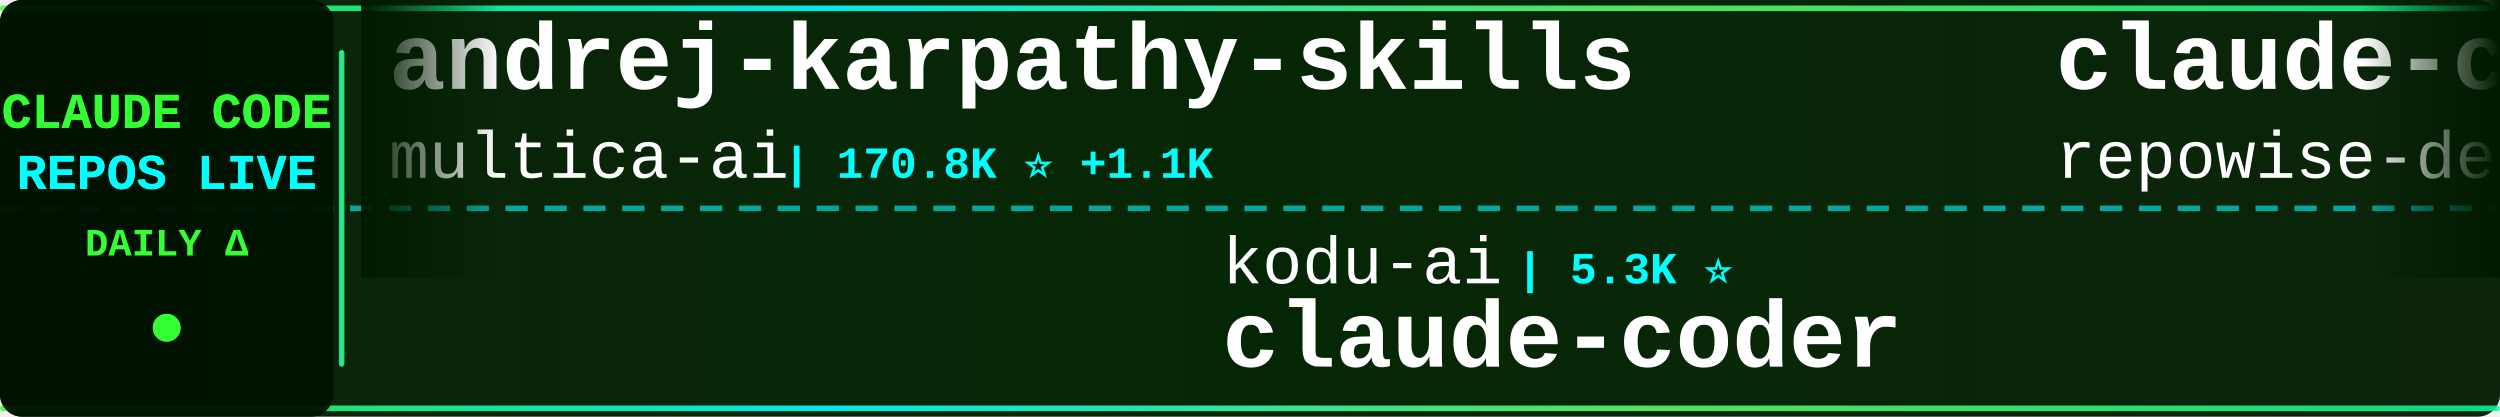
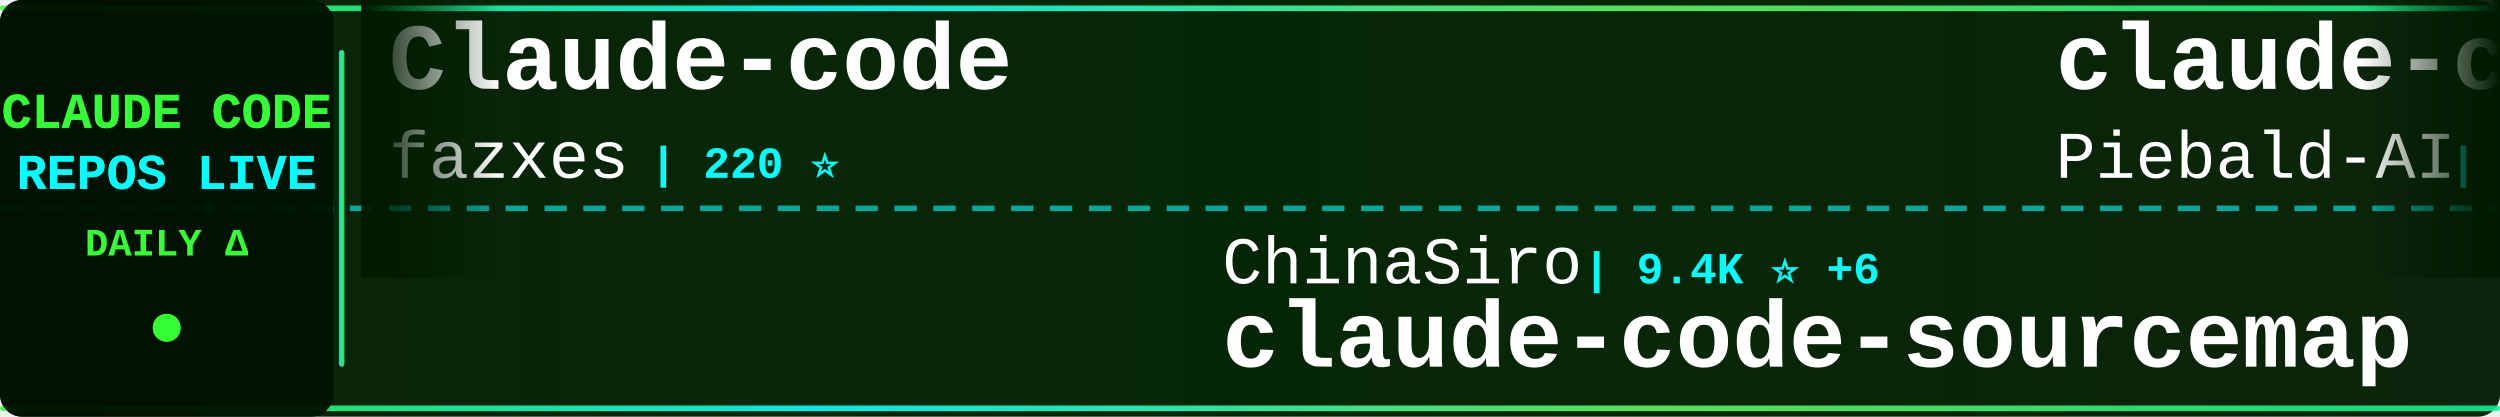
<svg xmlns="http://www.w3.org/2000/svg" width="900" height="150">
  <defs>
    <linearGradient id="tickerBg" x1="0%" y1="0%" x2="100%" y2="0%">
      <stop offset="0%" style="stop-color:#001a00;stop-opacity:0.95" />
      <stop offset="50%" style="stop-color:#002200;stop-opacity:0.98" />
      <stop offset="100%" style="stop-color:#001a00;stop-opacity:0.95" />
    </linearGradient>
    <linearGradient id="borderGrad" x1="0%" y1="0%" x2="100%" y2="0%">
      <stop offset="0%" style="stop-color:#33ff33;stop-opacity:0.85">
        <animate attributeName="stop-opacity" values="0.85;1;0.85" dur="2s" repeatCount="indefinite" />
      </stop>
      <stop offset="33%" style="stop-color:#00ffff;stop-opacity:0.9">
        <animate attributeName="stop-opacity" values="0.9;1;0.9" dur="2.2s" repeatCount="indefinite" />
      </stop>
      <stop offset="66%" style="stop-color:#66ff66;stop-opacity:0.85">
        <animate attributeName="stop-opacity" values="0.85;1;0.85" dur="1.8s" repeatCount="indefinite" />
      </stop>
      <stop offset="100%" style="stop-color:#00ff99;stop-opacity:0.85">
        <animate attributeName="stop-opacity" values="0.85;1;0.85" dur="2s" repeatCount="indefinite" />
      </stop>
    </linearGradient>
    <filter id="textGlow">
      <feGaussianBlur stdDeviation="0.1" result="coloredBlur" />
      <feMerge>
        <feMergeNode in="coloredBlur" />
        <feMergeNode in="SourceGraphic" />
      </feMerge>
    </filter>
    <filter id="metricGlow">
      <feGaussianBlur stdDeviation="0.2" result="coloredBlur" />
      <feMerge>
        <feMergeNode in="coloredBlur" />
        <feMergeNode in="SourceGraphic" />
      </feMerge>
    </filter>
    <linearGradient id="leftFade" x1="0%" y1="0%" x2="100%" y2="0%">
      <stop offset="0%" style="stop-color:#001a00;stop-opacity:1" />
      <stop offset="100%" style="stop-color:#001a00;stop-opacity:0" />
    </linearGradient>
    <linearGradient id="rightFade" x1="0%" y1="0%" x2="100%" y2="0%">
      <stop offset="0%" style="stop-color:#001a00;stop-opacity:0" />
      <stop offset="100%" style="stop-color:#001a00;stop-opacity:1" />
    </linearGradient>
  </defs>
  <rect width="900" height="150" fill="url(#tickerBg)" rx="8" />
  <rect x="0" y="2" width="900" height="2" fill="url(#borderGrad)" rx="1" />
  <rect x="0" y="146" width="900" height="2" fill="url(#borderGrad)" rx="1" />
  <line x1="0" y1="75" x2="900" y2="75" stroke="#00ffff" stroke-width="2" stroke-dasharray="8 6" opacity="0.6" />
  <rect x="0" y="0" width="120" height="150" fill="#001100" opacity="0.95" rx="8" />
  <text x="60" y="46" font-family="'Courier New', monospace" font-size="18" font-weight="bold" fill="#33ff33" text-anchor="middle" filter="url(#textGlow)">
    CLAUDE CODE
  </text>
  <text x="60" y="68" font-family="'Courier New', monospace" font-size="18" font-weight="bold" fill="#00ffff" text-anchor="middle" filter="url(#textGlow)">
    REPOS LIVE
  </text>
  <text x="60" y="92" font-family="'Courier New', monospace" font-size="14" font-weight="bold" fill="#33ff33" text-anchor="middle">
    DAILY Δ
  </text>
  <circle cx="60" cy="118" r="5" fill="#33ff33" filter="url(#metricGlow)">
    <animate attributeName="r" values="4;6;4" dur="1.5s" repeatCount="indefinite" />
    <animate attributeName="opacity" values="0.6;1;0.6" dur="1.5s" repeatCount="indefinite" />
  </circle>
  <rect x="122" y="18" width="2" height="114" fill="url(#borderGrad)" rx="1" />
  <clipPath id="tickerClip">
    <rect x="130" y="0" width="770" height="150" />
  </clipPath>
  <g clip-path="url(#tickerClip)">
    <g id="tickerItems">
      <animateTransform attributeName="transform" attributeType="XML" type="translate" from="0 0" to="-3000 0" dur="54s" repeatCount="indefinite" />
      <g transform="translate(0, 0)">
-         <text x="140" y="32" font-family="'Courier New', monospace" font-size="34" font-weight="bold" fill="#ffffff">andrej-karpathy-skills</text>
-         <text x="140" y="64" font-family="'Courier New', monospace" font-size="24" font-weight="normal" fill="#ffffff" opacity="1.0">multica-ai</text>
-         <text x="282" y="64" font-family="'Courier New', monospace" font-size="16" font-weight="bold" fill="#00ffff"> | 170.8K ⭐ +1.1K</text>
+         <text x="140" y="32" font-family="'Courier New', monospace" font-size="34" font-weight="bold" fill="#ffffff">Claude-code</text>
+         <text x="140" y="64" font-family="'Courier New', monospace" font-size="24" font-weight="normal" fill="#ffffff" opacity="1.0">fazxes</text>
+         <text x="234" y="64" font-family="'Courier New', monospace" font-size="16" font-weight="bold" fill="#00ffff"> | 220 ⭐</text>
      </g>
      <g transform="translate(300, 0)">
+         <text x="140" y="102" font-family="'Courier New', monospace" font-size="24" font-weight="normal" fill="#ffffff" opacity="1.0">ChinaSiro</text>
+         <text x="270" y="102" font-family="'Courier New', monospace" font-size="16" font-weight="bold" fill="#00ffff"> | 9.4K ⭐ +6</text>
+         <text x="140" y="132" font-family="'Courier New', monospace" font-size="34" font-weight="bold" fill="#ffffff">claude-code-sourcemap</text>
+       </g>
+       <g transform="translate(600, 0)">
+         <text x="140" y="32" font-family="'Courier New', monospace" font-size="34" font-weight="bold" fill="#ffffff">claude-code-system-promp...</text>
+         <text x="140" y="64" font-family="'Courier New', monospace" font-size="24" font-weight="normal" fill="#ffffff" opacity="1.0">Piebald-AI</text>
+         <text x="282" y="64" font-family="'Courier New', monospace" font-size="16" font-weight="bold" fill="#00ffff"> | 10.9K ⭐ +24</text>
+       </g>
+       <g transform="translate(900, 0)">
+         <text x="140" y="102" font-family="'Courier New', monospace" font-size="24" font-weight="normal" fill="#ffffff" opacity="1.0">jeremylongshore</text>
+         <text x="342" y="102" font-family="'Courier New', monospace" font-size="16" font-weight="bold" fill="#00ffff"> | 2.3K ⭐ +7</text>
+         <text x="140" y="132" font-family="'Courier New', monospace" font-size="34" font-weight="bold" fill="#ffffff">claude-code-plugins-plus...</text>
+       </g>
+       <g transform="translate(1200, 0)">
+         <text x="140" y="32" font-family="'Courier New', monospace" font-size="34" font-weight="bold" fill="#ffffff">claude-code-from-scratch</text>
+         <text x="140" y="64" font-family="'Courier New', monospace" font-size="24" font-weight="normal" fill="#ffffff" opacity="1.0">Windy3f3f3f3f</text>
+         <text x="318" y="64" font-family="'Courier New', monospace" font-size="16" font-weight="bold" fill="#00ffff"> | 1.4K ⭐ +6</text>
+       </g>
+       <g transform="translate(1500, 0)">
+         <text x="140" y="102" font-family="'Courier New', monospace" font-size="24" font-weight="normal" fill="#ffffff" opacity="1.0">oboard</text>
+         <text x="234" y="102" font-family="'Courier New', monospace" font-size="16" font-weight="bold" fill="#00ffff"> | 3.2K ⭐ +3</text>
+         <text x="140" y="132" font-family="'Courier New', monospace" font-size="34" font-weight="bold" fill="#ffffff">claude-code-rev</text>
+       </g>
+       <g transform="translate(1800, 0)">
+         <text x="140" y="32" font-family="'Courier New', monospace" font-size="34" font-weight="bold" fill="#ffffff">claude-code-my-workflow</text>
+         <text x="140" y="64" font-family="'Courier New', monospace" font-size="24" font-weight="normal" fill="#ffffff" opacity="1.0">pedrohcgs</text>
+         <text x="270" y="64" font-family="'Courier New', monospace" font-size="16" font-weight="bold" fill="#00ffff"> | 1.2K ⭐ +4</text>
+       </g>
+       <g transform="translate(2100, 0)">
        <text x="140" y="102" font-family="'Courier New', monospace" font-size="24" font-weight="normal" fill="#ffffff" opacity="1.0">kodu-ai</text>
        <text x="246" y="102" font-family="'Courier New', monospace" font-size="16" font-weight="bold" fill="#00ffff"> | 5.3K ⭐</text>
        <text x="140" y="132" font-family="'Courier New', monospace" font-size="34" font-weight="bold" fill="#ffffff">claude-coder</text>
      </g>
-       <g transform="translate(600, 0)">
-         <text x="140" y="32" font-family="'Courier New', monospace" font-size="34" font-weight="bold" fill="#ffffff">claude-code-prompts</text>
-         <text x="140" y="64" font-family="'Courier New', monospace" font-size="24" font-weight="normal" fill="#ffffff" opacity="1.0">repowise-dev</text>
-         <text x="306" y="64" font-family="'Courier New', monospace" font-size="16" font-weight="bold" fill="#00ffff"> | 1.1K ⭐ +2</text>
-       </g>
-       <g transform="translate(900, 0)">
-         <text x="140" y="102" font-family="'Courier New', monospace" font-size="24" font-weight="normal" fill="#ffffff" opacity="1.0">FlorianBruniaux</text>
-         <text x="342" y="102" font-family="'Courier New', monospace" font-size="16" font-weight="bold" fill="#00ffff"> | 4.8K ⭐ +27</text>
-         <text x="140" y="132" font-family="'Courier New', monospace" font-size="34" font-weight="bold" fill="#ffffff">claude-code-ultimate-gui...</text>
-       </g>
-       <g transform="translate(1200, 0)">
-         <text x="140" y="32" font-family="'Courier New', monospace" font-size="34" font-weight="bold" fill="#ffffff">Claude-Code</text>
-         <text x="140" y="64" font-family="'Courier New', monospace" font-size="24" font-weight="normal" fill="#ffffff" opacity="1.0">pengchengneo</text>
-         <text x="306" y="64" font-family="'Courier New', monospace" font-size="16" font-weight="bold" fill="#00ffff"> | 1.5K ⭐ +16</text>
-       </g>
-       <g transform="translate(1500, 0)">
-         <text x="140" y="102" font-family="'Courier New', monospace" font-size="24" font-weight="normal" fill="#ffffff" opacity="1.0">huangjia2019</text>
-         <text x="306" y="102" font-family="'Courier New', monospace" font-size="16" font-weight="bold" fill="#00ffff"> | 793 ⭐ +6</text>
-         <text x="140" y="132" font-family="'Courier New', monospace" font-size="34" font-weight="bold" fill="#ffffff">claude-code-engineering</text>
-       </g>
-       <g transform="translate(1800, 0)">
-         <text x="140" y="32" font-family="'Courier New', monospace" font-size="34" font-weight="bold" fill="#ffffff">claude-code-cli</text>
-         <text x="140" y="64" font-family="'Courier New', monospace" font-size="24" font-weight="normal" fill="#ffffff" opacity="1.0">huangserva</text>
-         <text x="282" y="64" font-family="'Courier New', monospace" font-size="16" font-weight="bold" fill="#00ffff"> | 599 ⭐</text>
-       </g>
-       <g transform="translate(2100, 0)">
-         <text x="140" y="102" font-family="'Courier New', monospace" font-size="24" font-weight="normal" fill="#ffffff" opacity="1.0">hangsman</text>
-         <text x="258" y="102" font-family="'Courier New', monospace" font-size="16" font-weight="bold" fill="#00ffff"> | 782 ⭐ +1</text>
-         <text x="140" y="132" font-family="'Courier New', monospace" font-size="34" font-weight="bold" fill="#ffffff">claude-code-source</text>
-       </g>
      <g transform="translate(2400, 0)">
-         <text x="140" y="32" font-family="'Courier New', monospace" font-size="34" font-weight="bold" fill="#ffffff">Claude-code</text>
-         <text x="140" y="64" font-family="'Courier New', monospace" font-size="24" font-weight="normal" fill="#ffffff" opacity="1.0">zstmfhy</text>
-         <text x="246" y="64" font-family="'Courier New', monospace" font-size="16" font-weight="bold" fill="#00ffff"> | 190 ⭐</text>
+         <text x="140" y="32" font-family="'Courier New', monospace" font-size="34" font-weight="bold" fill="#ffffff">claude-code-sourcemap</text>
+         <text x="140" y="64" font-family="'Courier New', monospace" font-size="24" font-weight="normal" fill="#ffffff" opacity="1.0">Hyper66666</text>
+         <text x="282" y="64" font-family="'Courier New', monospace" font-size="16" font-weight="bold" fill="#00ffff"> | 215 ⭐</text>
      </g>
      <g transform="translate(2700, 0)">
-         <text x="140" y="102" font-family="'Courier New', monospace" font-size="24" font-weight="normal" fill="#ffffff" opacity="1.0">Piebald-AI</text>
-         <text x="282" y="102" font-family="'Courier New', monospace" font-size="16" font-weight="bold" fill="#00ffff"> | 10.9K ⭐ +23</text>
-         <text x="140" y="132" font-family="'Courier New', monospace" font-size="34" font-weight="bold" fill="#ffffff">claude-code-system-promp...</text>
+         <text x="140" y="102" font-family="'Courier New', monospace" font-size="24" font-weight="normal" fill="#ffffff" opacity="1.0">LING71671</text>
+         <text x="270" y="102" font-family="'Courier New', monospace" font-size="16" font-weight="bold" fill="#00ffff"> | 875 ⭐</text>
+         <text x="140" y="132" font-family="'Courier New', monospace" font-size="34" font-weight="bold" fill="#ffffff">Open-ClaudeCode</text>
      </g>
      <g transform="translate(3000, 0)">
-         <text x="140" y="32" font-family="'Courier New', monospace" font-size="34" font-weight="bold" fill="#ffffff">andrej-karpathy-skills</text>
-         <text x="140" y="64" font-family="'Courier New', monospace" font-size="24" font-weight="normal" fill="#ffffff" opacity="1.0">multica-ai</text>
-         <text x="282" y="64" font-family="'Courier New', monospace" font-size="16" font-weight="bold" fill="#00ffff"> | 170.8K ⭐ +1.1K</text>
+         <text x="140" y="32" font-family="'Courier New', monospace" font-size="34" font-weight="bold" fill="#ffffff">Claude-code</text>
+         <text x="140" y="64" font-family="'Courier New', monospace" font-size="24" font-weight="normal" fill="#ffffff" opacity="1.0">fazxes</text>
+         <text x="234" y="64" font-family="'Courier New', monospace" font-size="16" font-weight="bold" fill="#00ffff"> | 220 ⭐</text>
      </g>
      <g transform="translate(3300, 0)">
-         <text x="140" y="102" font-family="'Courier New', monospace" font-size="24" font-weight="normal" fill="#ffffff" opacity="1.0">kodu-ai</text>
-         <text x="246" y="102" font-family="'Courier New', monospace" font-size="16" font-weight="bold" fill="#00ffff"> | 5.3K ⭐</text>
-         <text x="140" y="132" font-family="'Courier New', monospace" font-size="34" font-weight="bold" fill="#ffffff">claude-coder</text>
+         <text x="140" y="102" font-family="'Courier New', monospace" font-size="24" font-weight="normal" fill="#ffffff" opacity="1.0">ChinaSiro</text>
+         <text x="270" y="102" font-family="'Courier New', monospace" font-size="16" font-weight="bold" fill="#00ffff"> | 9.4K ⭐ +6</text>
+         <text x="140" y="132" font-family="'Courier New', monospace" font-size="34" font-weight="bold" fill="#ffffff">claude-code-sourcemap</text>
      </g>
      <g transform="translate(3600, 0)">
-         <text x="140" y="32" font-family="'Courier New', monospace" font-size="34" font-weight="bold" fill="#ffffff">claude-code-prompts</text>
-         <text x="140" y="64" font-family="'Courier New', monospace" font-size="24" font-weight="normal" fill="#ffffff" opacity="1.0">repowise-dev</text>
-         <text x="306" y="64" font-family="'Courier New', monospace" font-size="16" font-weight="bold" fill="#00ffff"> | 1.1K ⭐ +2</text>
+         <text x="140" y="32" font-family="'Courier New', monospace" font-size="34" font-weight="bold" fill="#ffffff">claude-code-system-promp...</text>
+         <text x="140" y="64" font-family="'Courier New', monospace" font-size="24" font-weight="normal" fill="#ffffff" opacity="1.0">Piebald-AI</text>
+         <text x="282" y="64" font-family="'Courier New', monospace" font-size="16" font-weight="bold" fill="#00ffff"> | 10.9K ⭐ +24</text>
      </g>
      <g transform="translate(3900, 0)">
-         <text x="140" y="102" font-family="'Courier New', monospace" font-size="24" font-weight="normal" fill="#ffffff" opacity="1.0">FlorianBruniaux</text>
-         <text x="342" y="102" font-family="'Courier New', monospace" font-size="16" font-weight="bold" fill="#00ffff"> | 4.8K ⭐ +27</text>
-         <text x="140" y="132" font-family="'Courier New', monospace" font-size="34" font-weight="bold" fill="#ffffff">claude-code-ultimate-gui...</text>
+         <text x="140" y="102" font-family="'Courier New', monospace" font-size="24" font-weight="normal" fill="#ffffff" opacity="1.0">jeremylongshore</text>
+         <text x="342" y="102" font-family="'Courier New', monospace" font-size="16" font-weight="bold" fill="#00ffff"> | 2.3K ⭐ +7</text>
+         <text x="140" y="132" font-family="'Courier New', monospace" font-size="34" font-weight="bold" fill="#ffffff">claude-code-plugins-plus...</text>
      </g>
    </g>
  </g>
  <rect x="130" y="0" width="50" height="100" fill="url(#leftFade)" />
  <rect x="850" y="0" width="50" height="100" fill="url(#rightFade)" />
</svg>
